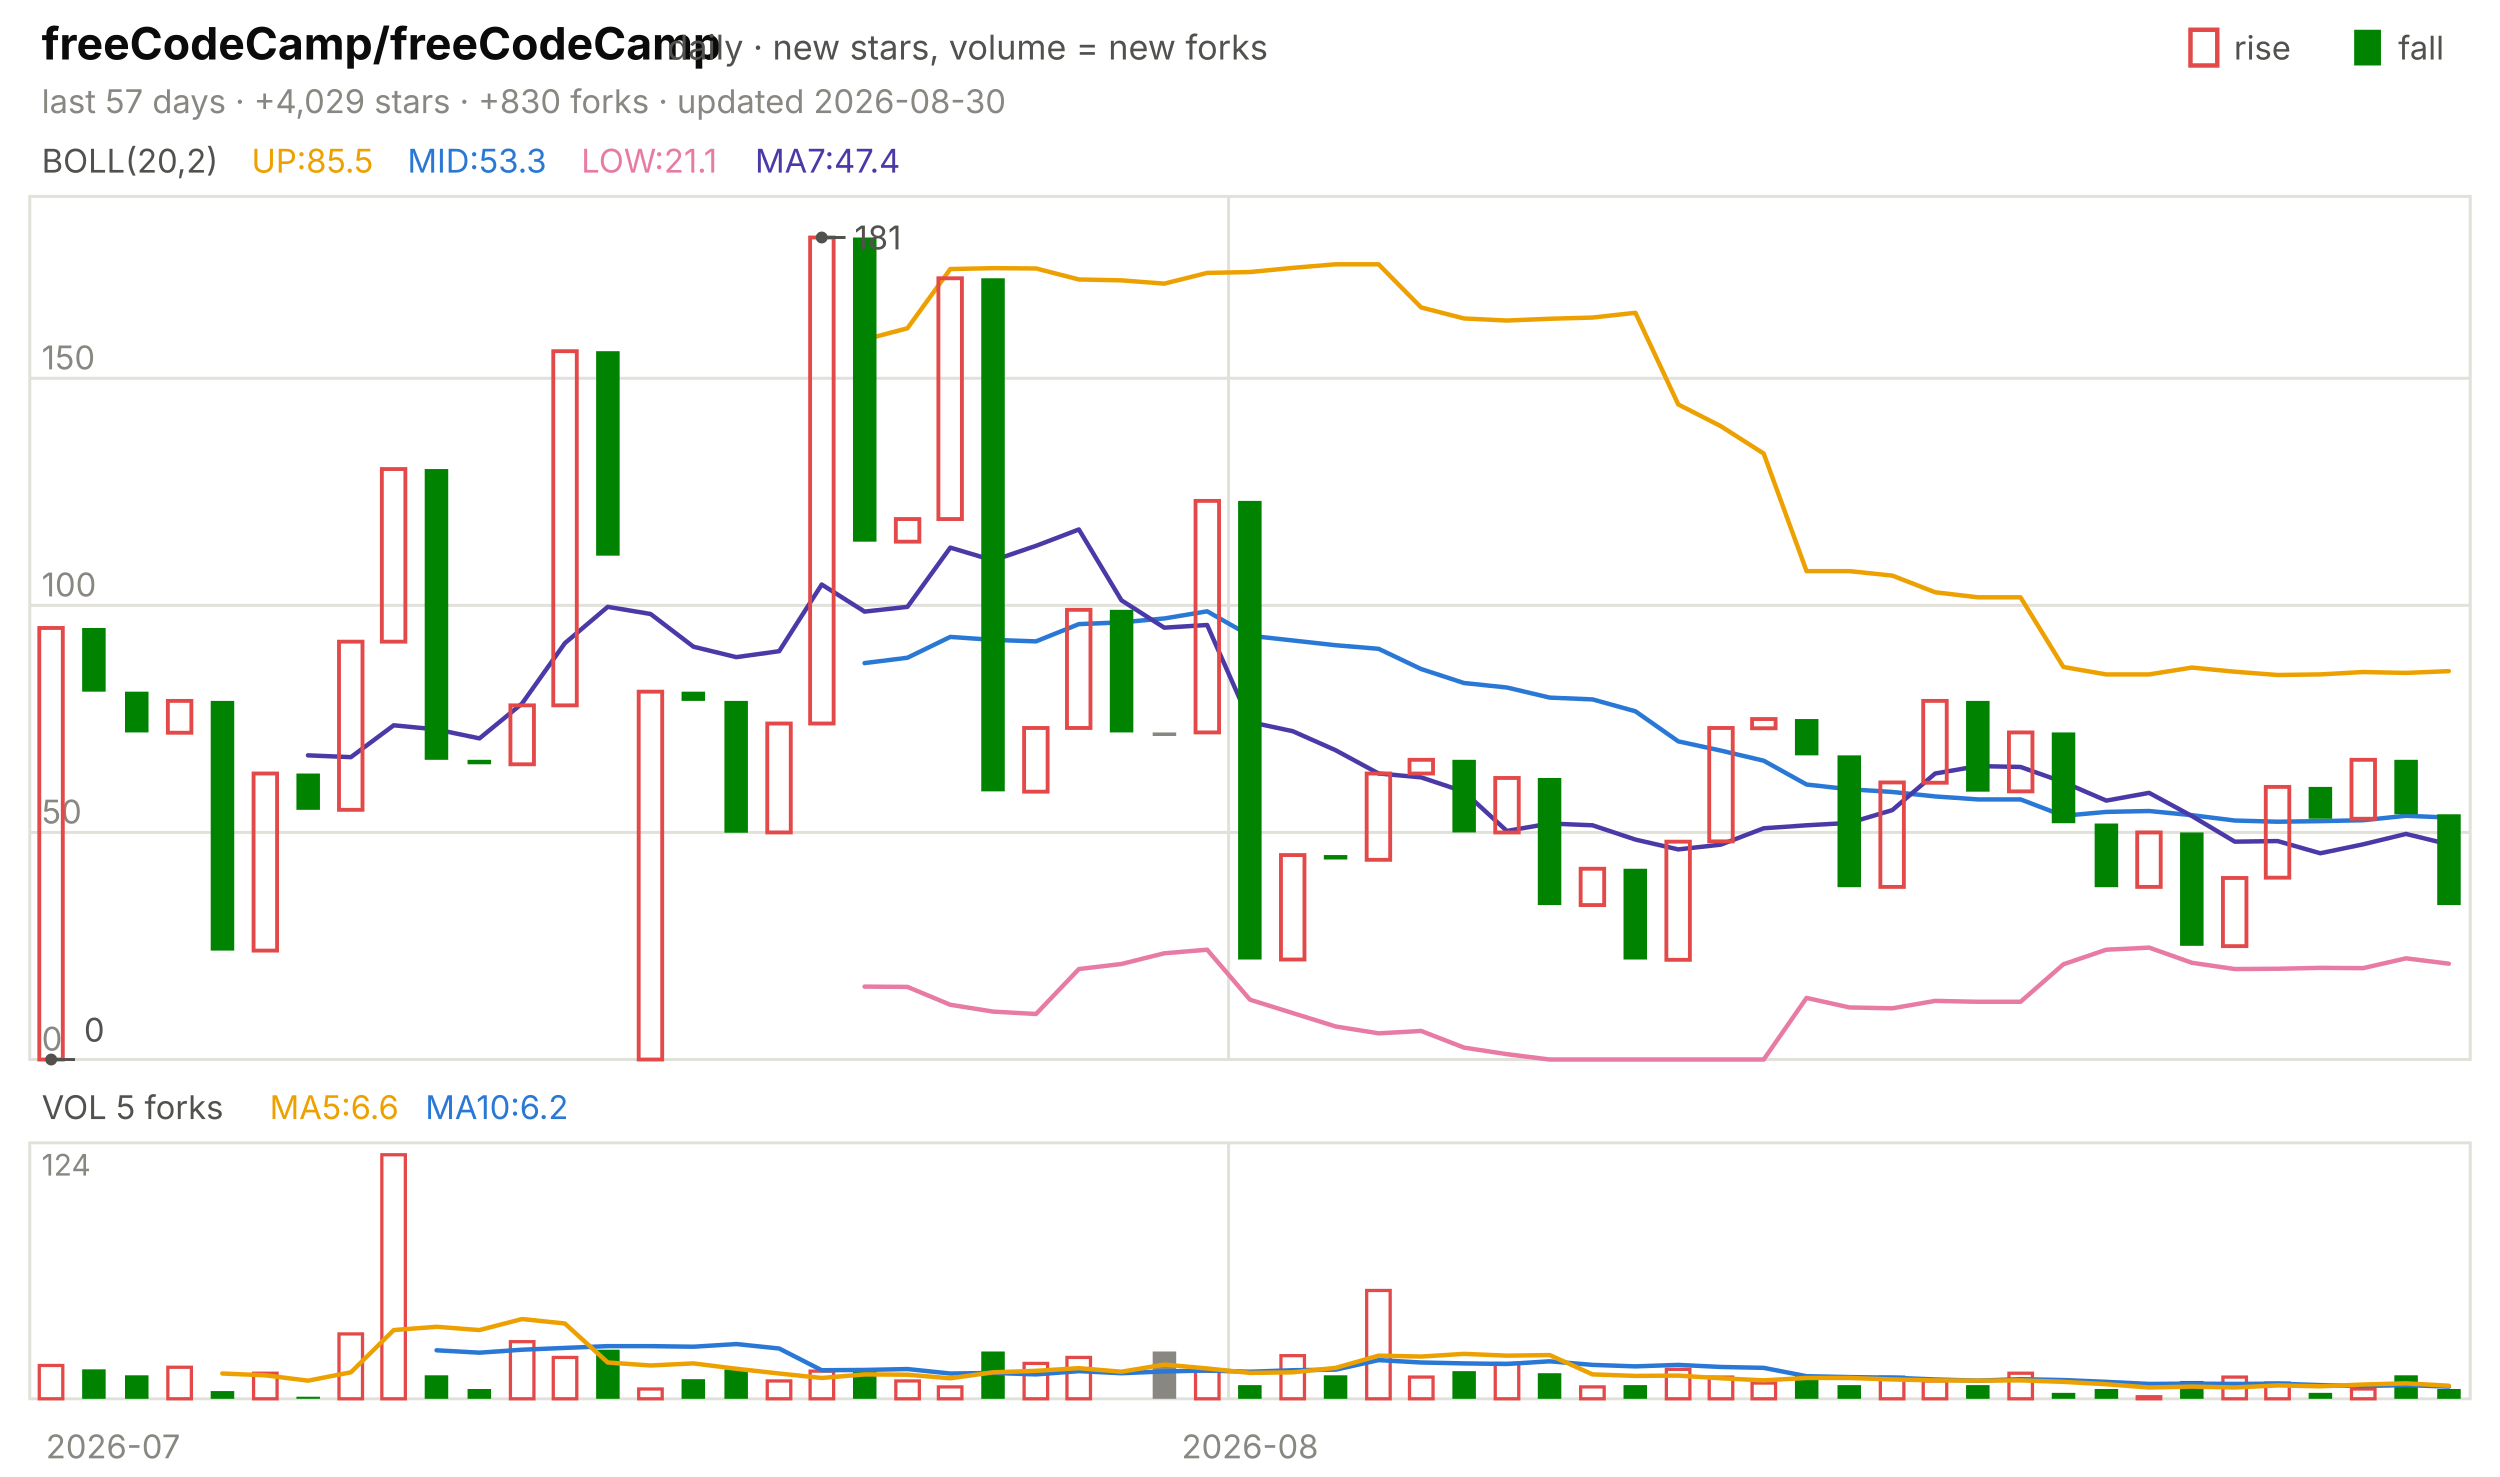
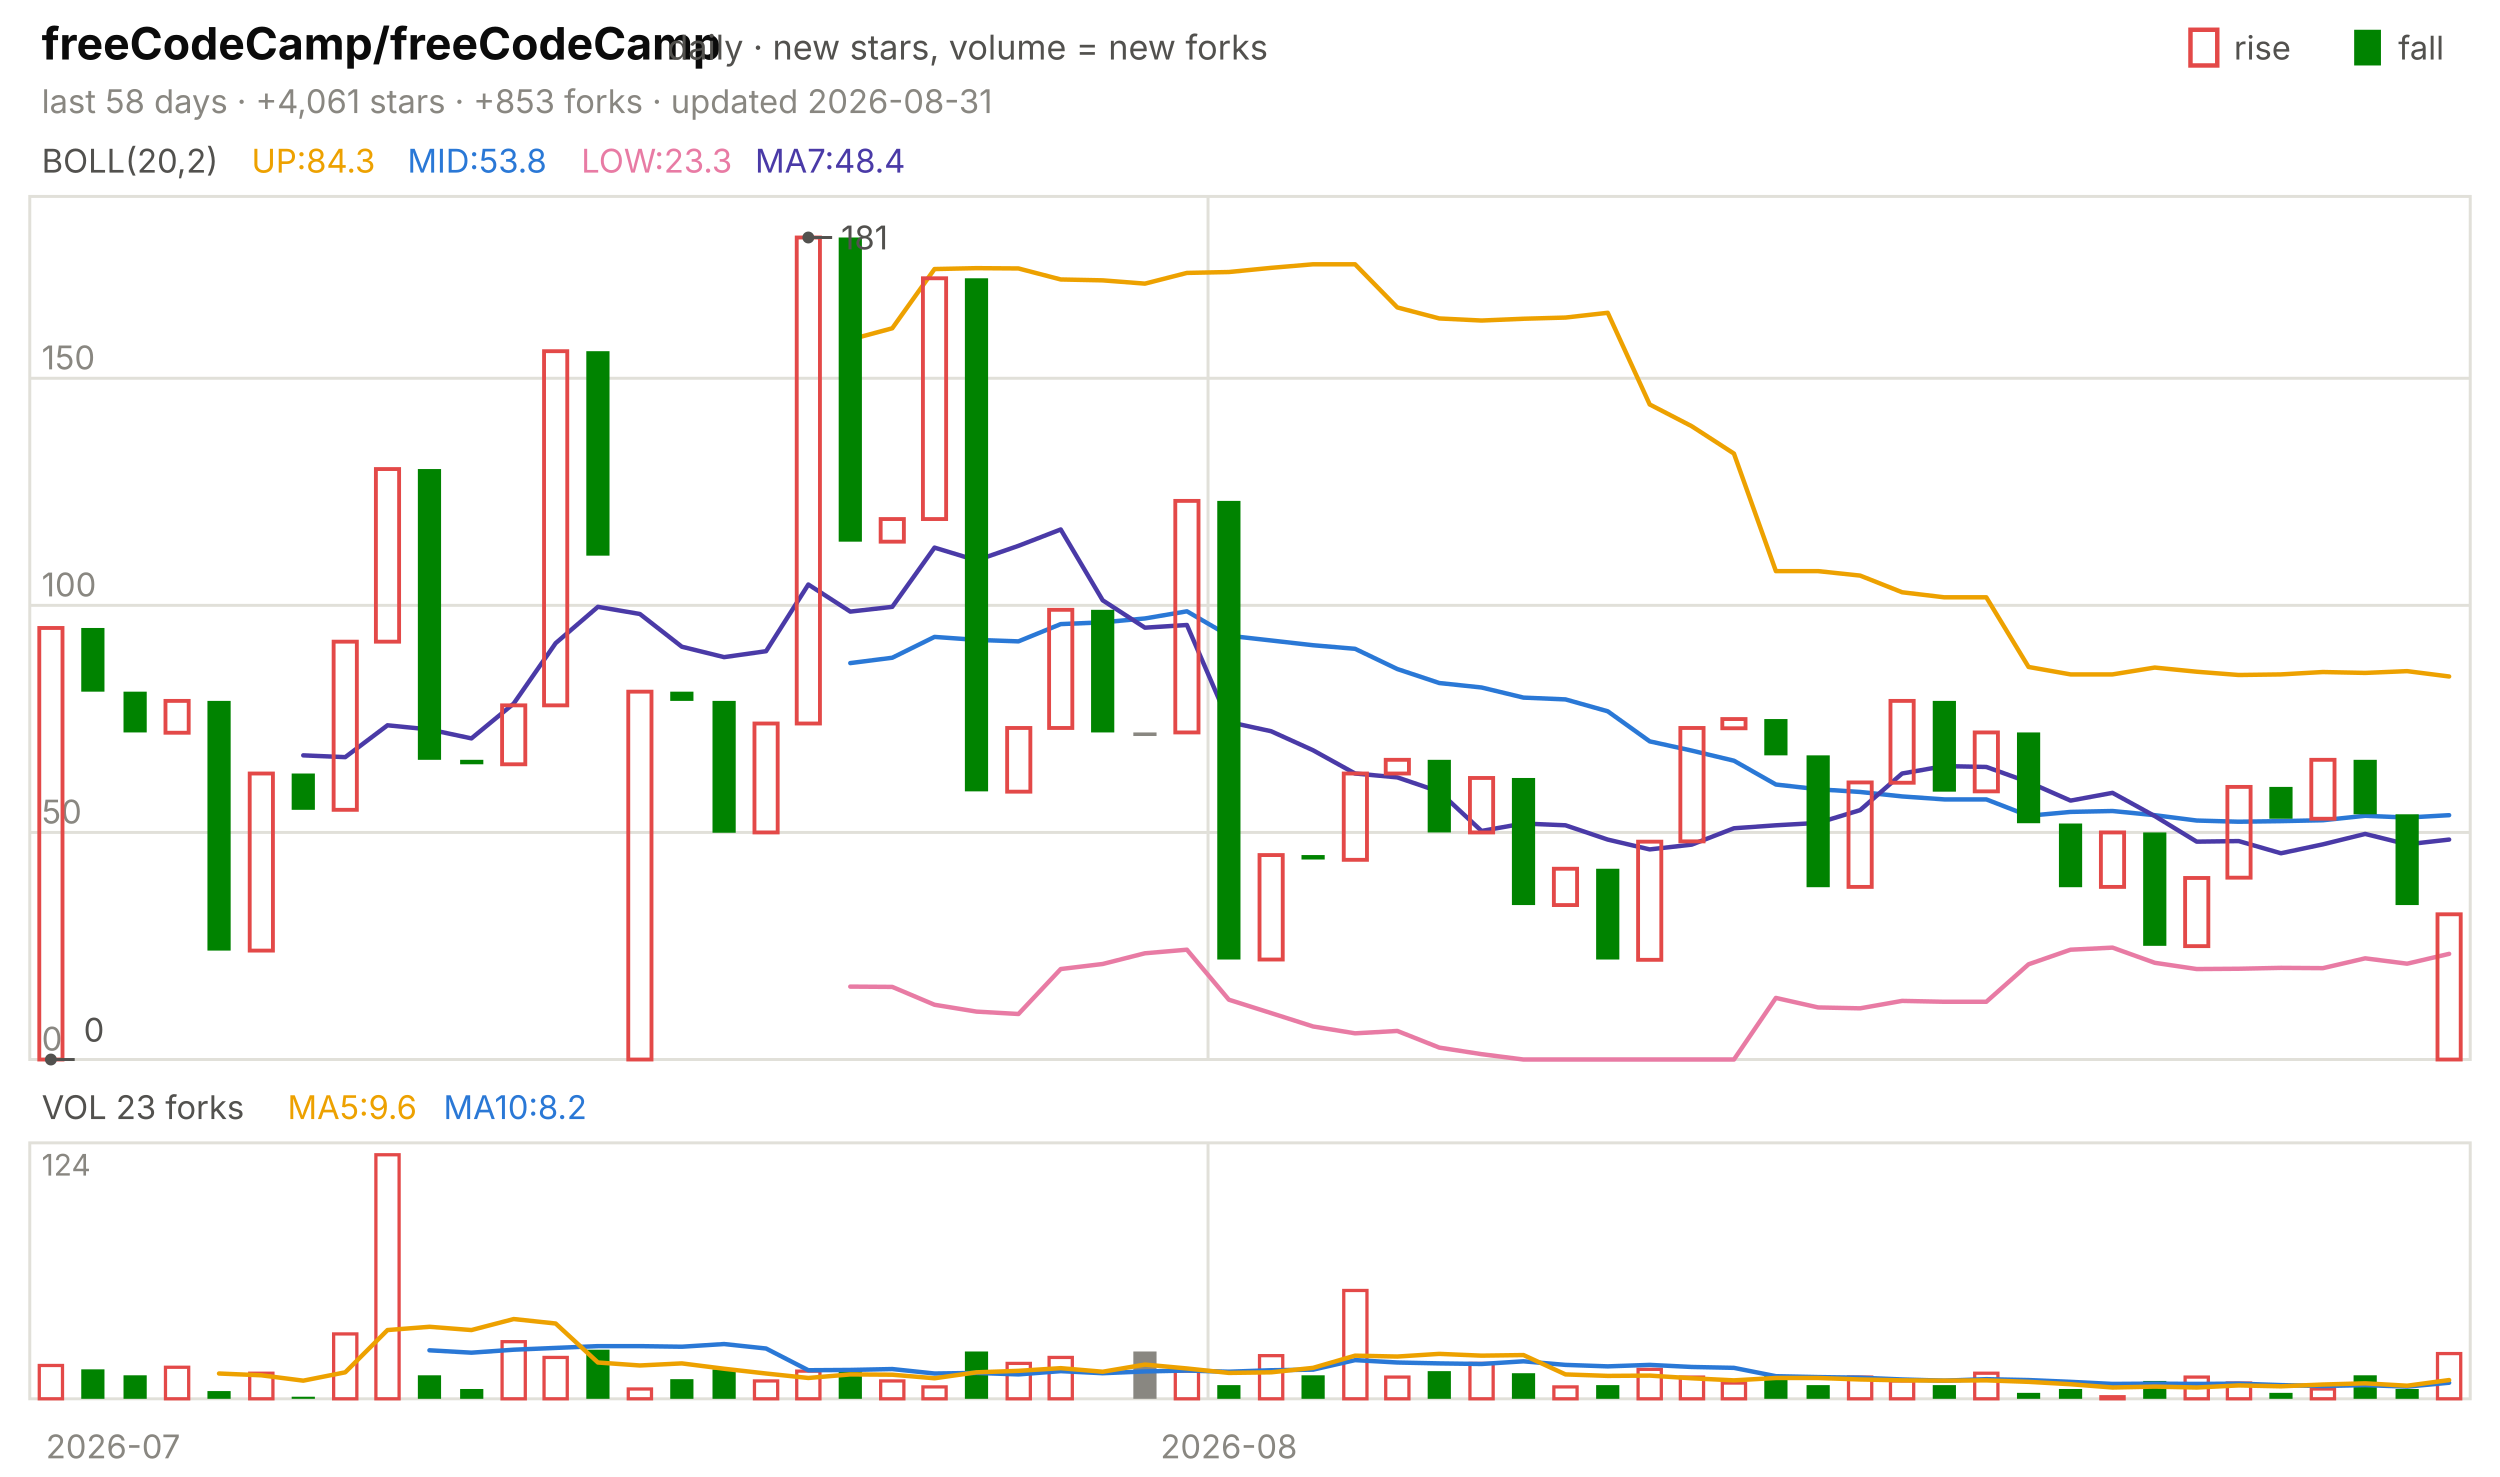
<svg xmlns="http://www.w3.org/2000/svg" viewBox="0 0 840 496" width="840" height="496" font-family="-apple-system,'Segoe UI',system-ui,sans-serif" role="img" aria-label="freeCodeCamp/freeCodeCamp candlestick chart">
  <text x="14.0" y="20.0" font-size="15" fill="#0b0b0b" font-weight="650">freeCodeCamp/freeCodeCamp</text>
  <text x="224.2" y="20.0" font-size="11.5" fill="#52514e">daily · new stars, volume = new forks</text>
  <text x="805.8" y="20.0" font-size="11.0" fill="#52514e">fall</text>
  <rect x="791" y="10" width="9" height="12" fill="#008300" />
  <text x="750.6" y="20.0" font-size="11.0" fill="#52514e">rise</text>
  <rect x="736" y="10" width="9" height="12" fill="none" stroke="#e34948" stroke-width="1.5" />
-   <text x="14.0" y="38.0" font-size="11.0" fill="#898781">last 57 days · +4,029 stars · +830 forks · updated 2026-08-30</text>
+   <text x="14.0" y="38.0" font-size="11.0" fill="#898781">last 58 days · +4,061 stars · +853 forks · updated 2026-08-31</text>
  <rect x="10" y="66" width="820" height="290" fill="none" stroke="#e1e0d9" />
  <rect x="10" y="384" width="820" height="86" fill="none" stroke="#e1e0d9" />
  <text x="38.0" y="490.0" font-size="11.0" fill="#898781" text-anchor="middle">2026-07</text>
-   <line x1="412.8" y1="66.0" x2="412.8" y2="356.0" stroke="#e1e0d9" stroke-width="1.0" />
-   <line x1="412.8" y1="384.0" x2="412.8" y2="470.0" stroke="#e1e0d9" stroke-width="1.0" />
-   <text x="420.0" y="490.0" font-size="11.0" fill="#898781" text-anchor="middle">2026-08</text>
+   <line x1="405.9" y1="66.0" x2="405.9" y2="356.0" stroke="#e1e0d9" stroke-width="1.0" />
+   <line x1="405.9" y1="384.0" x2="405.9" y2="470.0" stroke="#e1e0d9" stroke-width="1.0" />
+   <text x="412.9" y="490.0" font-size="11.0" fill="#898781" text-anchor="middle">2026-08</text>
  <text x="14.0" y="58.0" font-size="11.0" fill="#52514e">BOLL(20,2)</text>
-   <text x="84.5" y="58.0" font-size="11.0" fill="#eda100">UP:85.5</text>
-   <text x="136.9" y="58.0" font-size="11.0" fill="#2a78d6">MID:53.3</text>
-   <text x="195.3" y="58.0" font-size="11.0" fill="#e87ba4">LOW:21.1</text>
-   <text x="253.7" y="58.0" font-size="11.0" fill="#4a3aa7">MA7:47.4</text>
+   <text x="84.5" y="58.0" font-size="11.0" fill="#eda100">UP:84.3</text>
+   <text x="136.9" y="58.0" font-size="11.0" fill="#2a78d6">MID:53.8</text>
+   <text x="195.3" y="58.0" font-size="11.0" fill="#e87ba4">LOW:23.3</text>
+   <text x="253.7" y="58.0" font-size="11.0" fill="#4a3aa7">MA7:48.4</text>
  <line x1="10.0" y1="356.0" x2="830.0" y2="356.0" stroke="#e1e0d9" stroke-width="1.0" />
  <text x="14.0" y="353.0" font-size="11.0" fill="#898781">0</text>
  <line x1="10.0" y1="279.7" x2="830.0" y2="279.7" stroke="#e1e0d9" stroke-width="1.0" />
  <text x="14.0" y="276.7" font-size="11.0" fill="#898781">50</text>
  <line x1="10.0" y1="203.4" x2="830.0" y2="203.4" stroke="#e1e0d9" stroke-width="1.0" />
  <text x="14.0" y="200.4" font-size="11.0" fill="#898781">100</text>
  <line x1="10.0" y1="127.1" x2="830.0" y2="127.1" stroke="#e1e0d9" stroke-width="1.0" />
  <text x="14.0" y="124.1" font-size="11.0" fill="#898781">150</text>
-   <polyline points="290.5,114.1 304.9,110.3 319.3,90.4 333.7,90.1 348.1,90.2 362.5,93.9 376.8,94.2 391.2,95.3 405.6,91.7 420.0,91.4 434.4,90.0 448.8,88.8 463.2,88.8 477.5,103.3 491.9,107.0 506.3,107.7 520.7,107.1 535.1,106.7 549.5,105.1 563.9,135.9 578.2,143.2 592.6,152.4 607.0,191.9 621.4,191.9 635.8,193.4 650.2,199.0 664.6,200.7 678.9,200.7 693.3,224.1 707.7,226.6 722.1,226.6 736.5,224.3 750.9,225.7 765.3,226.8 779.6,226.6 794.0,225.8 808.4,226.1 822.8,225.5" fill="none" stroke="#eda100" stroke-width="1.5" stroke-linejoin="round" stroke-linecap="round" />
-   <polyline points="290.5,222.8 304.9,221.0 319.3,214.0 333.7,215.0 348.1,215.5 362.5,209.7 376.8,209.1 391.2,207.8 405.6,205.4 420.0,213.6 434.4,215.2 448.8,216.8 463.2,218.0 477.5,224.8 491.9,229.5 506.3,231.0 520.7,234.4 535.1,235.0 549.5,239.0 563.9,249.1 578.2,252.2 592.6,255.6 607.0,263.6 621.4,265.2 635.8,266.1 650.2,267.6 664.6,268.6 678.9,268.6 693.3,274.1 707.7,272.8 722.1,272.5 736.5,273.9 750.9,275.7 765.3,276.1 779.6,275.9 794.0,275.6 808.4,274.1 822.8,274.7" fill="none" stroke="#2a78d6" stroke-width="1.5" stroke-linejoin="round" stroke-linecap="round" />
-   <polyline points="290.5,331.5 304.9,331.6 319.3,337.6 333.7,339.9 348.1,340.7 362.5,325.6 376.8,323.9 391.2,320.3 405.6,319.1 420.0,335.9 434.4,340.4 448.8,344.9 463.2,347.2 477.5,346.4 491.9,352.0 506.3,354.2 520.7,356.0 535.1,356.0 549.5,356.0 563.9,356.0 578.2,356.0 592.6,356.0 607.0,335.3 621.4,338.5 635.8,338.8 650.2,336.3 664.6,336.6 678.9,336.6 693.3,324.0 707.7,319.1 722.1,318.4 736.5,323.5 750.9,325.6 765.3,325.5 779.6,325.2 794.0,325.3 808.4,322.0 822.8,323.8" fill="none" stroke="#e87ba4" stroke-width="1.5" stroke-linejoin="round" stroke-linecap="round" />
-   <polyline points="103.5,253.8 117.9,254.4 132.3,243.7 146.7,245.1 161.1,248.1 175.4,236.4 189.8,216.1 204.2,203.9 218.6,206.3 233.0,217.3 247.4,220.8 261.8,218.8 276.1,196.4 290.5,205.5 304.9,203.9 319.3,184.0 333.7,188.3 348.1,183.4 362.5,177.9 376.8,201.7 391.2,210.9 405.6,210.0 420.0,242.6 434.4,245.7 448.8,252.1 463.2,259.9 477.5,261.2 491.9,266.0 506.3,279.2 520.7,276.7 535.1,277.3 549.5,282.1 563.9,285.4 578.2,283.8 592.6,278.3 607.0,277.3 621.4,276.5 635.8,272.2 650.2,259.9 664.6,257.4 678.9,257.7 693.3,262.8 707.7,269.0 722.1,266.4 736.5,274.2 750.9,282.8 765.3,282.6 779.6,286.7 794.0,283.7 808.4,280.2 822.8,283.7" fill="none" stroke="#4a3aa7" stroke-width="1.5" stroke-linejoin="round" stroke-linecap="round" />
-   <rect x="13.2" y="211.0" width="7.9" height="145.0" fill="none" stroke="#e34948" stroke-width="1.3" />
-   <rect x="27.6" y="211.0" width="7.9" height="21.4" fill="#008300" />
-   <rect x="42.0" y="232.4" width="7.9" height="13.7" fill="#008300" />
-   <rect x="56.4" y="235.5" width="7.9" height="10.7" fill="none" stroke="#e34948" stroke-width="1.3" />
-   <rect x="70.8" y="235.5" width="7.9" height="83.9" fill="#008300" />
-   <rect x="85.2" y="259.9" width="7.9" height="59.5" fill="none" stroke="#e34948" stroke-width="1.3" />
-   <rect x="99.6" y="259.9" width="7.9" height="12.2" fill="#008300" />
-   <rect x="113.9" y="215.6" width="7.9" height="56.5" fill="none" stroke="#e34948" stroke-width="1.3" />
-   <rect x="128.3" y="157.6" width="7.9" height="58.0" fill="none" stroke="#e34948" stroke-width="1.3" />
-   <rect x="142.7" y="157.6" width="7.9" height="97.7" fill="#008300" />
-   <rect x="157.1" y="255.3" width="7.9" height="1.5" fill="#008300" />
-   <rect x="171.5" y="237.0" width="7.9" height="19.8" fill="none" stroke="#e34948" stroke-width="1.3" />
-   <rect x="185.9" y="118.0" width="7.9" height="119.0" fill="none" stroke="#e34948" stroke-width="1.3" />
-   <rect x="200.3" y="118.0" width="7.9" height="68.7" fill="#008300" />
-   <rect x="214.6" y="232.4" width="7.9" height="123.6" fill="none" stroke="#e34948" stroke-width="1.3" />
-   <rect x="229.0" y="232.4" width="7.9" height="3.1" fill="#008300" />
-   <rect x="243.4" y="235.5" width="7.9" height="44.3" fill="#008300" />
-   <rect x="257.8" y="243.1" width="7.9" height="36.6" fill="none" stroke="#e34948" stroke-width="1.3" />
-   <rect x="272.2" y="79.8" width="7.9" height="163.3" fill="none" stroke="#e34948" stroke-width="1.3" />
-   <rect x="286.6" y="79.8" width="7.9" height="102.2" fill="#008300" />
-   <rect x="301.0" y="174.4" width="7.9" height="7.6" fill="none" stroke="#e34948" stroke-width="1.3" />
-   <rect x="315.3" y="93.5" width="7.9" height="80.9" fill="none" stroke="#e34948" stroke-width="1.3" />
-   <rect x="329.7" y="93.5" width="7.9" height="172.4" fill="#008300" />
-   <rect x="344.1" y="244.6" width="7.9" height="21.4" fill="none" stroke="#e34948" stroke-width="1.3" />
-   <rect x="358.5" y="204.9" width="7.9" height="39.7" fill="none" stroke="#e34948" stroke-width="1.3" />
-   <rect x="372.9" y="204.9" width="7.9" height="41.2" fill="#008300" />
-   <rect x="387.3" y="246.1" width="7.9" height="1.2" fill="#898781" />
-   <rect x="401.7" y="168.3" width="7.9" height="77.8" fill="none" stroke="#e34948" stroke-width="1.3" />
-   <rect x="416.0" y="168.3" width="7.9" height="154.1" fill="#008300" />
-   <rect x="430.4" y="287.3" width="7.9" height="35.1" fill="none" stroke="#e34948" stroke-width="1.3" />
-   <rect x="444.8" y="287.3" width="7.9" height="1.5" fill="#008300" />
-   <rect x="459.2" y="259.9" width="7.9" height="29.0" fill="none" stroke="#e34948" stroke-width="1.3" />
-   <rect x="473.6" y="255.3" width="7.9" height="4.6" fill="none" stroke="#e34948" stroke-width="1.3" />
-   <rect x="488.0" y="255.3" width="7.9" height="24.4" fill="#008300" />
-   <rect x="502.4" y="261.4" width="7.9" height="18.3" fill="none" stroke="#e34948" stroke-width="1.3" />
-   <rect x="516.7" y="261.4" width="7.9" height="42.7" fill="#008300" />
-   <rect x="531.1" y="291.9" width="7.9" height="12.2" fill="none" stroke="#e34948" stroke-width="1.3" />
-   <rect x="545.5" y="291.9" width="7.9" height="30.5" fill="#008300" />
-   <rect x="559.9" y="282.8" width="7.9" height="39.7" fill="none" stroke="#e34948" stroke-width="1.3" />
-   <rect x="574.3" y="244.6" width="7.9" height="38.1" fill="none" stroke="#e34948" stroke-width="1.3" />
-   <rect x="588.7" y="241.6" width="7.9" height="3.1" fill="none" stroke="#e34948" stroke-width="1.3" />
-   <rect x="603.1" y="241.6" width="7.9" height="12.2" fill="#008300" />
-   <rect x="617.4" y="253.8" width="7.9" height="44.3" fill="#008300" />
-   <rect x="631.8" y="262.9" width="7.9" height="35.1" fill="none" stroke="#e34948" stroke-width="1.3" />
-   <rect x="646.2" y="235.5" width="7.9" height="27.5" fill="none" stroke="#e34948" stroke-width="1.3" />
-   <rect x="660.6" y="235.5" width="7.9" height="30.5" fill="#008300" />
-   <rect x="675.0" y="246.1" width="7.9" height="19.8" fill="none" stroke="#e34948" stroke-width="1.3" />
-   <rect x="689.4" y="246.1" width="7.9" height="30.5" fill="#008300" />
-   <rect x="703.8" y="276.7" width="7.9" height="21.4" fill="#008300" />
-   <rect x="718.1" y="279.7" width="7.9" height="18.3" fill="none" stroke="#e34948" stroke-width="1.3" />
-   <rect x="732.5" y="279.7" width="7.9" height="38.1" fill="#008300" />
-   <rect x="746.9" y="295.0" width="7.9" height="22.9" fill="none" stroke="#e34948" stroke-width="1.3" />
-   <rect x="761.3" y="264.4" width="7.9" height="30.5" fill="none" stroke="#e34948" stroke-width="1.3" />
-   <rect x="775.7" y="264.4" width="7.9" height="10.7" fill="#008300" />
-   <rect x="790.1" y="255.3" width="7.9" height="19.8" fill="none" stroke="#e34948" stroke-width="1.3" />
-   <rect x="804.5" y="255.3" width="7.9" height="18.3" fill="#008300" />
-   <rect x="818.9" y="273.6" width="7.9" height="30.5" fill="#008300" />
-   <circle cx="276.1" cy="79.8" r="2" fill="#52514e" />
-   <line x1="276.1" y1="79.8" x2="284.1" y2="79.8" stroke="#52514e" stroke-width="1.0" />
-   <text x="287.1" y="83.8" font-size="11.0" fill="#52514e">181</text>
-   <circle cx="17.2" cy="356.0" r="2" fill="#52514e" />
-   <line x1="17.2" y1="356.0" x2="25.2" y2="356.0" stroke="#52514e" stroke-width="1.0" />
-   <text x="28.2" y="350.0" font-size="11.0" fill="#52514e">0</text>
-   <text x="14.0" y="376.0" font-size="11.0" fill="#52514e">VOL 5 forks</text>
-   <text x="90.6" y="376.0" font-size="11.0" fill="#eda100">MA5:6.6</text>
-   <text x="142.9" y="376.0" font-size="11.0" fill="#2a78d6">MA10:6.2</text>
+   <polyline points="285.7,114.1 299.8,110.3 314.0,90.4 328.1,90.1 342.2,90.2 356.4,93.9 370.5,94.2 384.7,95.3 398.8,91.7 412.9,91.4 427.1,90.0 441.2,88.8 455.3,88.8 469.5,103.3 483.6,107.0 497.8,107.7 511.9,107.1 526.0,106.7 540.2,105.1 554.3,135.9 568.4,143.2 582.6,152.4 596.7,191.9 610.9,191.9 625.0,193.4 639.1,199.0 653.3,200.7 667.4,200.7 681.6,224.1 695.7,226.6 709.8,226.6 724.0,224.3 738.1,225.7 752.2,226.8 766.4,226.6 780.5,225.8 794.7,226.1 808.8,225.5 822.9,227.3" fill="none" stroke="#eda100" stroke-width="1.5" stroke-linejoin="round" stroke-linecap="round" />
+   <polyline points="285.7,222.8 299.8,221.0 314.0,214.0 328.1,215.0 342.2,215.5 356.4,209.7 370.5,209.1 384.7,207.8 398.8,205.4 412.9,213.6 427.1,215.2 441.2,216.8 455.3,218.0 469.5,224.8 483.6,229.5 497.8,231.0 511.9,234.4 526.0,235.0 540.2,239.0 554.3,249.1 568.4,252.2 582.6,255.6 596.7,263.6 610.9,265.2 625.0,266.1 639.1,267.6 653.3,268.6 667.4,268.6 681.6,274.1 695.7,272.8 709.8,272.5 724.0,273.9 738.1,275.7 752.2,276.1 766.4,275.9 780.5,275.6 794.7,274.1 808.8,274.7 822.9,273.9" fill="none" stroke="#2a78d6" stroke-width="1.5" stroke-linejoin="round" stroke-linecap="round" />
+   <polyline points="285.7,331.5 299.8,331.6 314.0,337.6 328.1,339.9 342.2,340.7 356.4,325.6 370.5,323.9 384.7,320.3 398.8,319.1 412.9,335.9 427.1,340.4 441.2,344.9 455.3,347.2 469.5,346.4 483.6,352.0 497.8,354.2 511.9,356.0 526.0,356.0 540.2,356.0 554.3,356.0 568.4,356.0 582.6,356.0 596.7,335.3 610.9,338.5 625.0,338.8 639.1,336.3 653.3,336.6 667.4,336.6 681.6,324.0 695.7,319.1 709.8,318.4 724.0,323.5 738.1,325.6 752.2,325.5 766.4,325.2 780.5,325.3 794.7,322.0 808.8,323.8 822.9,320.5" fill="none" stroke="#e87ba4" stroke-width="1.5" stroke-linejoin="round" stroke-linecap="round" />
+   <polyline points="101.9,253.8 116.0,254.4 130.2,243.7 144.3,245.1 158.4,248.1 172.6,236.4 186.7,216.1 200.9,203.9 215.0,206.3 229.1,217.3 243.3,220.8 257.4,218.8 271.6,196.4 285.7,205.5 299.8,203.9 314.0,184.0 328.1,188.3 342.2,183.4 356.4,177.9 370.5,201.7 384.7,210.9 398.8,210.0 412.9,242.6 427.1,245.7 441.2,252.1 455.3,259.9 469.5,261.2 483.6,266.0 497.8,279.2 511.9,276.7 526.0,277.3 540.2,282.1 554.3,285.4 568.4,283.8 582.6,278.3 596.7,277.3 610.9,276.5 625.0,272.2 639.1,259.9 653.3,257.4 667.4,257.7 681.6,262.8 695.7,269.0 709.8,266.4 724.0,274.2 738.1,282.8 752.2,282.6 766.4,286.7 780.5,283.7 794.7,280.2 808.8,283.7 822.9,282.1" fill="none" stroke="#4a3aa7" stroke-width="1.5" stroke-linejoin="round" stroke-linecap="round" />
+   <rect x="13.2" y="211.0" width="7.8" height="145.0" fill="none" stroke="#e34948" stroke-width="1.3" />
+   <rect x="27.3" y="211.0" width="7.8" height="21.4" fill="#008300" />
+   <rect x="41.5" y="232.4" width="7.8" height="13.7" fill="#008300" />
+   <rect x="55.6" y="235.5" width="7.8" height="10.7" fill="none" stroke="#e34948" stroke-width="1.3" />
+   <rect x="69.7" y="235.5" width="7.8" height="83.9" fill="#008300" />
+   <rect x="83.9" y="259.9" width="7.8" height="59.5" fill="none" stroke="#e34948" stroke-width="1.3" />
+   <rect x="98.0" y="259.9" width="7.8" height="12.2" fill="#008300" />
+   <rect x="112.1" y="215.6" width="7.8" height="56.5" fill="none" stroke="#e34948" stroke-width="1.3" />
+   <rect x="126.3" y="157.6" width="7.8" height="58.0" fill="none" stroke="#e34948" stroke-width="1.3" />
+   <rect x="140.4" y="157.6" width="7.8" height="97.7" fill="#008300" />
+   <rect x="154.6" y="255.3" width="7.8" height="1.5" fill="#008300" />
+   <rect x="168.7" y="237.0" width="7.8" height="19.8" fill="none" stroke="#e34948" stroke-width="1.3" />
+   <rect x="182.8" y="118.0" width="7.8" height="119.0" fill="none" stroke="#e34948" stroke-width="1.3" />
+   <rect x="197.0" y="118.0" width="7.8" height="68.7" fill="#008300" />
+   <rect x="211.1" y="232.4" width="7.8" height="123.6" fill="none" stroke="#e34948" stroke-width="1.3" />
+   <rect x="225.2" y="232.4" width="7.8" height="3.1" fill="#008300" />
+   <rect x="239.4" y="235.5" width="7.8" height="44.3" fill="#008300" />
+   <rect x="253.5" y="243.1" width="7.8" height="36.6" fill="none" stroke="#e34948" stroke-width="1.3" />
+   <rect x="267.7" y="79.8" width="7.8" height="163.3" fill="none" stroke="#e34948" stroke-width="1.3" />
+   <rect x="281.8" y="79.8" width="7.8" height="102.2" fill="#008300" />
+   <rect x="295.9" y="174.4" width="7.8" height="7.6" fill="none" stroke="#e34948" stroke-width="1.3" />
+   <rect x="310.1" y="93.5" width="7.8" height="80.9" fill="none" stroke="#e34948" stroke-width="1.3" />
+   <rect x="324.2" y="93.5" width="7.8" height="172.4" fill="#008300" />
+   <rect x="338.4" y="244.6" width="7.8" height="21.4" fill="none" stroke="#e34948" stroke-width="1.3" />
+   <rect x="352.5" y="204.9" width="7.8" height="39.7" fill="none" stroke="#e34948" stroke-width="1.3" />
+   <rect x="366.6" y="204.9" width="7.8" height="41.2" fill="#008300" />
+   <rect x="380.8" y="246.1" width="7.8" height="1.2" fill="#898781" />
+   <rect x="394.9" y="168.3" width="7.8" height="77.8" fill="none" stroke="#e34948" stroke-width="1.3" />
+   <rect x="409.0" y="168.3" width="7.8" height="154.1" fill="#008300" />
+   <rect x="423.2" y="287.3" width="7.8" height="35.1" fill="none" stroke="#e34948" stroke-width="1.3" />
+   <rect x="437.3" y="287.3" width="7.8" height="1.5" fill="#008300" />
+   <rect x="451.5" y="259.9" width="7.8" height="29.0" fill="none" stroke="#e34948" stroke-width="1.3" />
+   <rect x="465.6" y="255.3" width="7.8" height="4.6" fill="none" stroke="#e34948" stroke-width="1.3" />
+   <rect x="479.7" y="255.3" width="7.8" height="24.4" fill="#008300" />
+   <rect x="493.9" y="261.4" width="7.8" height="18.3" fill="none" stroke="#e34948" stroke-width="1.3" />
+   <rect x="508.0" y="261.4" width="7.8" height="42.7" fill="#008300" />
+   <rect x="522.1" y="291.9" width="7.8" height="12.2" fill="none" stroke="#e34948" stroke-width="1.3" />
+   <rect x="536.3" y="291.9" width="7.8" height="30.5" fill="#008300" />
+   <rect x="550.4" y="282.8" width="7.8" height="39.7" fill="none" stroke="#e34948" stroke-width="1.3" />
+   <rect x="564.6" y="244.6" width="7.8" height="38.1" fill="none" stroke="#e34948" stroke-width="1.3" />
+   <rect x="578.7" y="241.6" width="7.8" height="3.1" fill="none" stroke="#e34948" stroke-width="1.3" />
+   <rect x="592.8" y="241.6" width="7.8" height="12.2" fill="#008300" />
+   <rect x="607.0" y="253.8" width="7.8" height="44.3" fill="#008300" />
+   <rect x="621.1" y="262.9" width="7.8" height="35.1" fill="none" stroke="#e34948" stroke-width="1.3" />
+   <rect x="635.2" y="235.5" width="7.8" height="27.5" fill="none" stroke="#e34948" stroke-width="1.3" />
+   <rect x="649.4" y="235.5" width="7.8" height="30.5" fill="#008300" />
+   <rect x="663.5" y="246.1" width="7.8" height="19.8" fill="none" stroke="#e34948" stroke-width="1.3" />
+   <rect x="677.7" y="246.1" width="7.8" height="30.5" fill="#008300" />
+   <rect x="691.8" y="276.7" width="7.8" height="21.4" fill="#008300" />
+   <rect x="705.9" y="279.7" width="7.8" height="18.3" fill="none" stroke="#e34948" stroke-width="1.3" />
+   <rect x="720.1" y="279.7" width="7.8" height="38.1" fill="#008300" />
+   <rect x="734.2" y="295.0" width="7.8" height="22.9" fill="none" stroke="#e34948" stroke-width="1.3" />
+   <rect x="748.4" y="264.4" width="7.8" height="30.5" fill="none" stroke="#e34948" stroke-width="1.3" />
+   <rect x="762.5" y="264.4" width="7.8" height="10.7" fill="#008300" />
+   <rect x="776.6" y="255.3" width="7.8" height="19.8" fill="none" stroke="#e34948" stroke-width="1.3" />
+   <rect x="790.8" y="255.3" width="7.8" height="18.3" fill="#008300" />
+   <rect x="804.9" y="273.6" width="7.8" height="30.5" fill="#008300" />
+   <rect x="819.0" y="307.2" width="7.8" height="48.8" fill="none" stroke="#e34948" stroke-width="1.3" />
+   <circle cx="271.6" cy="79.8" r="2" fill="#52514e" />
+   <line x1="271.6" y1="79.8" x2="279.6" y2="79.8" stroke="#52514e" stroke-width="1.0" />
+   <text x="282.6" y="83.8" font-size="11.0" fill="#52514e">181</text>
+   <circle cx="17.1" cy="356.0" r="2" fill="#52514e" />
+   <line x1="17.1" y1="356.0" x2="25.1" y2="356.0" stroke="#52514e" stroke-width="1.0" />
+   <text x="28.1" y="350.0" font-size="11.0" fill="#52514e">0</text>
+   <text x="14.0" y="376.0" font-size="11.0" fill="#52514e">VOL 23 forks</text>
+   <text x="96.6" y="376.0" font-size="11.0" fill="#eda100">MA5:9.6</text>
+   <text x="149.0" y="376.0" font-size="11.0" fill="#2a78d6">MA10:8.2</text>
  <text x="14.0" y="395.0" font-size="10" fill="#898781">124</text>
-   <rect x="13.2" y="458.8" width="7.9" height="11.2" fill="none" stroke="#e34948" stroke-width="1.1" />
-   <rect x="27.6" y="460.1" width="7.9" height="9.9" fill="#008300" />
-   <rect x="42.0" y="462.1" width="7.9" height="7.9" fill="#008300" />
-   <rect x="56.4" y="459.4" width="7.9" height="10.6" fill="none" stroke="#e34948" stroke-width="1.1" />
-   <rect x="70.8" y="467.4" width="7.9" height="2.6" fill="#008300" />
-   <rect x="85.2" y="461.4" width="7.9" height="8.6" fill="none" stroke="#e34948" stroke-width="1.1" />
-   <rect x="99.6" y="469.3" width="7.9" height="0.7" fill="#008300" />
-   <rect x="113.9" y="448.2" width="7.9" height="21.8" fill="none" stroke="#e34948" stroke-width="1.1" />
-   <rect x="128.3" y="388.0" width="7.9" height="82.0" fill="none" stroke="#e34948" stroke-width="1.1" />
-   <rect x="142.7" y="462.1" width="7.9" height="7.9" fill="#008300" />
-   <rect x="157.1" y="466.7" width="7.9" height="3.3" fill="#008300" />
-   <rect x="171.5" y="450.8" width="7.9" height="19.2" fill="none" stroke="#e34948" stroke-width="1.1" />
-   <rect x="185.9" y="456.1" width="7.9" height="13.9" fill="none" stroke="#e34948" stroke-width="1.1" />
-   <rect x="200.3" y="453.5" width="7.9" height="16.5" fill="#008300" />
-   <rect x="214.6" y="466.7" width="7.9" height="3.3" fill="none" stroke="#e34948" stroke-width="1.1" />
-   <rect x="229.0" y="463.4" width="7.9" height="6.6" fill="#008300" />
-   <rect x="243.4" y="460.1" width="7.9" height="9.9" fill="#008300" />
-   <rect x="257.8" y="464.0" width="7.9" height="6.0" fill="none" stroke="#e34948" stroke-width="1.1" />
-   <rect x="272.2" y="460.7" width="7.9" height="9.3" fill="none" stroke="#e34948" stroke-width="1.1" />
-   <rect x="286.6" y="460.7" width="7.9" height="9.3" fill="#008300" />
-   <rect x="301.0" y="464.0" width="7.9" height="6.0" fill="none" stroke="#e34948" stroke-width="1.1" />
-   <rect x="315.3" y="466.0" width="7.9" height="4.0" fill="none" stroke="#e34948" stroke-width="1.1" />
-   <rect x="329.7" y="454.1" width="7.9" height="15.9" fill="#008300" />
-   <rect x="344.1" y="458.1" width="7.9" height="11.9" fill="none" stroke="#e34948" stroke-width="1.1" />
-   <rect x="358.5" y="456.1" width="7.9" height="13.9" fill="none" stroke="#e34948" stroke-width="1.1" />
-   <rect x="387.3" y="454.1" width="7.9" height="15.9" fill="#898781" />
-   <rect x="401.7" y="460.7" width="7.9" height="9.3" fill="none" stroke="#e34948" stroke-width="1.1" />
-   <rect x="416.0" y="465.4" width="7.9" height="4.6" fill="#008300" />
-   <rect x="430.4" y="455.5" width="7.9" height="14.5" fill="none" stroke="#e34948" stroke-width="1.1" />
-   <rect x="444.8" y="462.1" width="7.9" height="7.9" fill="#008300" />
-   <rect x="459.2" y="433.6" width="7.9" height="36.4" fill="none" stroke="#e34948" stroke-width="1.1" />
-   <rect x="473.6" y="462.7" width="7.9" height="7.3" fill="none" stroke="#e34948" stroke-width="1.1" />
-   <rect x="488.0" y="460.7" width="7.9" height="9.3" fill="#008300" />
-   <rect x="502.4" y="458.1" width="7.9" height="11.9" fill="none" stroke="#e34948" stroke-width="1.1" />
-   <rect x="516.7" y="461.4" width="7.9" height="8.6" fill="#008300" />
-   <rect x="531.1" y="466.0" width="7.9" height="4.0" fill="none" stroke="#e34948" stroke-width="1.1" />
-   <rect x="545.5" y="465.4" width="7.9" height="4.6" fill="#008300" />
-   <rect x="559.9" y="460.1" width="7.9" height="9.9" fill="none" stroke="#e34948" stroke-width="1.1" />
-   <rect x="574.3" y="462.7" width="7.9" height="7.3" fill="none" stroke="#e34948" stroke-width="1.1" />
-   <rect x="588.7" y="464.7" width="7.9" height="5.3" fill="none" stroke="#e34948" stroke-width="1.1" />
-   <rect x="603.1" y="462.1" width="7.9" height="7.9" fill="#008300" />
-   <rect x="617.4" y="465.4" width="7.9" height="4.6" fill="#008300" />
-   <rect x="631.8" y="462.7" width="7.9" height="7.3" fill="none" stroke="#e34948" stroke-width="1.1" />
-   <rect x="646.2" y="464.0" width="7.9" height="6.0" fill="none" stroke="#e34948" stroke-width="1.1" />
-   <rect x="660.6" y="465.4" width="7.9" height="4.6" fill="#008300" />
-   <rect x="675.0" y="461.4" width="7.9" height="8.6" fill="none" stroke="#e34948" stroke-width="1.1" />
-   <rect x="689.4" y="468.0" width="7.9" height="2.0" fill="#008300" />
-   <rect x="703.8" y="466.7" width="7.9" height="3.3" fill="#008300" />
-   <rect x="718.1" y="469.3" width="7.9" height="0.7" fill="none" stroke="#e34948" stroke-width="1.1" />
-   <rect x="732.5" y="464.0" width="7.9" height="6.0" fill="#008300" />
-   <rect x="746.9" y="462.7" width="7.9" height="7.3" fill="none" stroke="#e34948" stroke-width="1.1" />
-   <rect x="761.3" y="464.7" width="7.9" height="5.3" fill="none" stroke="#e34948" stroke-width="1.1" />
-   <rect x="775.7" y="468.0" width="7.9" height="2.0" fill="#008300" />
-   <rect x="790.1" y="466.7" width="7.9" height="3.3" fill="none" stroke="#e34948" stroke-width="1.1" />
-   <rect x="804.5" y="462.1" width="7.9" height="7.9" fill="#008300" />
-   <rect x="818.9" y="466.7" width="7.9" height="3.3" fill="#008300" />
-   <polyline points="146.7,453.7 161.1,454.5 175.4,453.5 189.8,452.9 204.2,452.3 218.6,452.3 233.0,452.5 247.4,451.6 261.8,453.1 276.1,460.4 290.5,460.3 304.9,460.0 319.3,461.5 333.7,461.3 348.1,461.8 362.5,460.7 376.8,461.4 391.2,460.8 405.6,460.5 420.0,460.9 434.4,460.4 448.8,460.2 463.2,457.0 477.5,457.8 491.9,458.1 506.3,458.3 520.7,457.4 535.1,458.6 549.5,459.1 563.9,458.6 578.2,459.3 592.6,459.6 607.0,462.4 621.4,462.7 635.8,462.9 650.2,463.5 664.6,463.9 678.9,463.4 693.3,463.7 707.7,464.3 722.1,465.0 736.5,464.9 750.9,465.0 765.3,464.9 779.6,465.4 794.0,465.7 808.4,465.4 822.8,465.9" fill="none" stroke="#2a78d6" stroke-width="1.5" stroke-linejoin="round" stroke-linecap="round" />
-   <polyline points="74.7,461.5 89.1,462.1 103.5,463.9 117.9,461.1 132.3,446.9 146.7,445.8 161.1,446.9 175.4,443.2 189.8,444.7 204.2,457.8 218.6,458.8 233.0,458.1 247.4,459.9 261.8,461.5 276.1,463.0 290.5,461.8 304.9,461.9 319.3,463.1 333.7,461.1 348.1,460.6 362.5,459.7 376.8,460.9 391.2,458.5 405.6,459.8 420.0,461.3 434.4,461.1 448.8,459.6 463.2,455.5 477.5,455.8 491.9,454.9 506.3,455.5 520.7,455.3 535.1,461.8 549.5,462.3 563.9,462.2 578.2,463.1 592.6,463.8 607.0,463.0 621.4,463.0 635.8,463.5 650.2,463.8 664.6,463.9 678.9,463.8 693.3,464.3 707.7,465.1 722.1,466.2 736.5,465.9 750.9,466.2 765.3,465.5 779.6,465.8 794.0,465.2 808.4,464.8 822.8,465.6" fill="none" stroke="#eda100" stroke-width="1.5" stroke-linejoin="round" stroke-linecap="round" />
+   <rect x="13.2" y="458.8" width="7.8" height="11.2" fill="none" stroke="#e34948" stroke-width="1.1" />
+   <rect x="27.3" y="460.1" width="7.8" height="9.9" fill="#008300" />
+   <rect x="41.5" y="462.1" width="7.8" height="7.9" fill="#008300" />
+   <rect x="55.6" y="459.4" width="7.8" height="10.6" fill="none" stroke="#e34948" stroke-width="1.1" />
+   <rect x="69.7" y="467.4" width="7.8" height="2.6" fill="#008300" />
+   <rect x="83.9" y="461.4" width="7.8" height="8.6" fill="none" stroke="#e34948" stroke-width="1.1" />
+   <rect x="98.0" y="469.3" width="7.8" height="0.7" fill="#008300" />
+   <rect x="112.1" y="448.2" width="7.8" height="21.8" fill="none" stroke="#e34948" stroke-width="1.1" />
+   <rect x="126.3" y="388.0" width="7.8" height="82.0" fill="none" stroke="#e34948" stroke-width="1.1" />
+   <rect x="140.4" y="462.1" width="7.8" height="7.9" fill="#008300" />
+   <rect x="154.6" y="466.7" width="7.8" height="3.3" fill="#008300" />
+   <rect x="168.7" y="450.8" width="7.8" height="19.2" fill="none" stroke="#e34948" stroke-width="1.1" />
+   <rect x="182.8" y="456.1" width="7.8" height="13.9" fill="none" stroke="#e34948" stroke-width="1.1" />
+   <rect x="197.0" y="453.5" width="7.8" height="16.5" fill="#008300" />
+   <rect x="211.1" y="466.7" width="7.8" height="3.3" fill="none" stroke="#e34948" stroke-width="1.1" />
+   <rect x="225.2" y="463.4" width="7.8" height="6.6" fill="#008300" />
+   <rect x="239.4" y="460.1" width="7.8" height="9.9" fill="#008300" />
+   <rect x="253.5" y="464.0" width="7.8" height="6.0" fill="none" stroke="#e34948" stroke-width="1.1" />
+   <rect x="267.7" y="460.7" width="7.8" height="9.3" fill="none" stroke="#e34948" stroke-width="1.1" />
+   <rect x="281.8" y="460.7" width="7.8" height="9.3" fill="#008300" />
+   <rect x="295.9" y="464.0" width="7.8" height="6.0" fill="none" stroke="#e34948" stroke-width="1.1" />
+   <rect x="310.1" y="466.0" width="7.8" height="4.0" fill="none" stroke="#e34948" stroke-width="1.1" />
+   <rect x="324.2" y="454.1" width="7.8" height="15.9" fill="#008300" />
+   <rect x="338.4" y="458.1" width="7.8" height="11.9" fill="none" stroke="#e34948" stroke-width="1.1" />
+   <rect x="352.5" y="456.1" width="7.8" height="13.9" fill="none" stroke="#e34948" stroke-width="1.1" />
+   <rect x="380.8" y="454.1" width="7.8" height="15.9" fill="#898781" />
+   <rect x="394.9" y="460.7" width="7.8" height="9.3" fill="none" stroke="#e34948" stroke-width="1.1" />
+   <rect x="409.0" y="465.4" width="7.8" height="4.6" fill="#008300" />
+   <rect x="423.2" y="455.5" width="7.8" height="14.5" fill="none" stroke="#e34948" stroke-width="1.1" />
+   <rect x="437.3" y="462.1" width="7.8" height="7.9" fill="#008300" />
+   <rect x="451.5" y="433.6" width="7.8" height="36.4" fill="none" stroke="#e34948" stroke-width="1.1" />
+   <rect x="465.6" y="462.7" width="7.8" height="7.3" fill="none" stroke="#e34948" stroke-width="1.1" />
+   <rect x="479.7" y="460.7" width="7.8" height="9.3" fill="#008300" />
+   <rect x="493.9" y="458.1" width="7.8" height="11.9" fill="none" stroke="#e34948" stroke-width="1.1" />
+   <rect x="508.0" y="461.4" width="7.8" height="8.6" fill="#008300" />
+   <rect x="522.1" y="466.0" width="7.8" height="4.0" fill="none" stroke="#e34948" stroke-width="1.1" />
+   <rect x="536.3" y="465.4" width="7.8" height="4.6" fill="#008300" />
+   <rect x="550.4" y="460.1" width="7.8" height="9.9" fill="none" stroke="#e34948" stroke-width="1.1" />
+   <rect x="564.6" y="462.7" width="7.8" height="7.3" fill="none" stroke="#e34948" stroke-width="1.1" />
+   <rect x="578.7" y="464.7" width="7.8" height="5.3" fill="none" stroke="#e34948" stroke-width="1.1" />
+   <rect x="592.8" y="462.1" width="7.8" height="7.9" fill="#008300" />
+   <rect x="607.0" y="465.4" width="7.8" height="4.6" fill="#008300" />
+   <rect x="621.1" y="462.7" width="7.8" height="7.3" fill="none" stroke="#e34948" stroke-width="1.1" />
+   <rect x="635.2" y="464.0" width="7.8" height="6.0" fill="none" stroke="#e34948" stroke-width="1.1" />
+   <rect x="649.4" y="465.4" width="7.8" height="4.6" fill="#008300" />
+   <rect x="663.5" y="461.4" width="7.8" height="8.6" fill="none" stroke="#e34948" stroke-width="1.1" />
+   <rect x="677.7" y="468.0" width="7.8" height="2.0" fill="#008300" />
+   <rect x="691.8" y="466.7" width="7.8" height="3.3" fill="#008300" />
+   <rect x="705.9" y="469.3" width="7.8" height="0.7" fill="none" stroke="#e34948" stroke-width="1.1" />
+   <rect x="720.1" y="464.0" width="7.8" height="6.0" fill="#008300" />
+   <rect x="734.2" y="462.7" width="7.8" height="7.3" fill="none" stroke="#e34948" stroke-width="1.1" />
+   <rect x="748.4" y="464.7" width="7.8" height="5.3" fill="none" stroke="#e34948" stroke-width="1.1" />
+   <rect x="762.5" y="468.0" width="7.8" height="2.0" fill="#008300" />
+   <rect x="776.6" y="466.7" width="7.8" height="3.3" fill="none" stroke="#e34948" stroke-width="1.1" />
+   <rect x="790.8" y="462.1" width="7.8" height="7.9" fill="#008300" />
+   <rect x="804.9" y="466.7" width="7.8" height="3.3" fill="#008300" />
+   <rect x="819.0" y="454.8" width="7.8" height="15.2" fill="none" stroke="#e34948" stroke-width="1.1" />
+   <polyline points="144.3,453.7 158.4,454.5 172.6,453.5 186.7,452.9 200.9,452.3 215.0,452.3 229.1,452.5 243.3,451.6 257.4,453.1 271.6,460.4 285.7,460.3 299.8,460.0 314.0,461.5 328.1,461.3 342.2,461.8 356.4,460.7 370.5,461.4 384.7,460.8 398.8,460.5 412.9,460.9 427.1,460.4 441.2,460.2 455.3,457.0 469.5,457.8 483.6,458.1 497.8,458.3 511.9,457.4 526.0,458.6 540.2,459.1 554.3,458.6 568.4,459.3 582.6,459.6 596.7,462.4 610.9,462.7 625.0,462.9 639.1,463.5 653.3,463.9 667.4,463.4 681.6,463.7 695.7,464.3 709.8,465.0 724.0,464.9 738.1,465.0 752.2,464.9 766.4,465.4 780.5,465.7 794.7,465.4 808.8,465.9 822.9,464.6" fill="none" stroke="#2a78d6" stroke-width="1.5" stroke-linejoin="round" stroke-linecap="round" />
+   <polyline points="73.6,461.5 87.8,462.1 101.9,463.9 116.0,461.1 130.2,446.9 144.3,445.8 158.4,446.9 172.6,443.2 186.7,444.7 200.9,457.8 215.0,458.8 229.1,458.1 243.3,459.9 257.4,461.5 271.6,463.0 285.7,461.8 299.8,461.9 314.0,463.1 328.1,461.1 342.2,460.6 356.4,459.7 370.5,460.9 384.7,458.5 398.8,459.8 412.9,461.3 427.1,461.1 441.2,459.6 455.3,455.5 469.5,455.8 483.6,454.9 497.8,455.5 511.9,455.3 526.0,461.8 540.2,462.3 554.3,462.2 568.4,463.1 582.6,463.8 596.7,463.0 610.9,463.0 625.0,463.5 639.1,463.8 653.3,463.9 667.4,463.8 681.6,464.3 695.7,465.1 709.8,466.2 724.0,465.9 738.1,466.2 752.2,465.5 766.4,465.8 780.5,465.2 794.7,464.8 808.8,465.6 822.9,463.7" fill="none" stroke="#eda100" stroke-width="1.5" stroke-linejoin="round" stroke-linecap="round" />
</svg>
